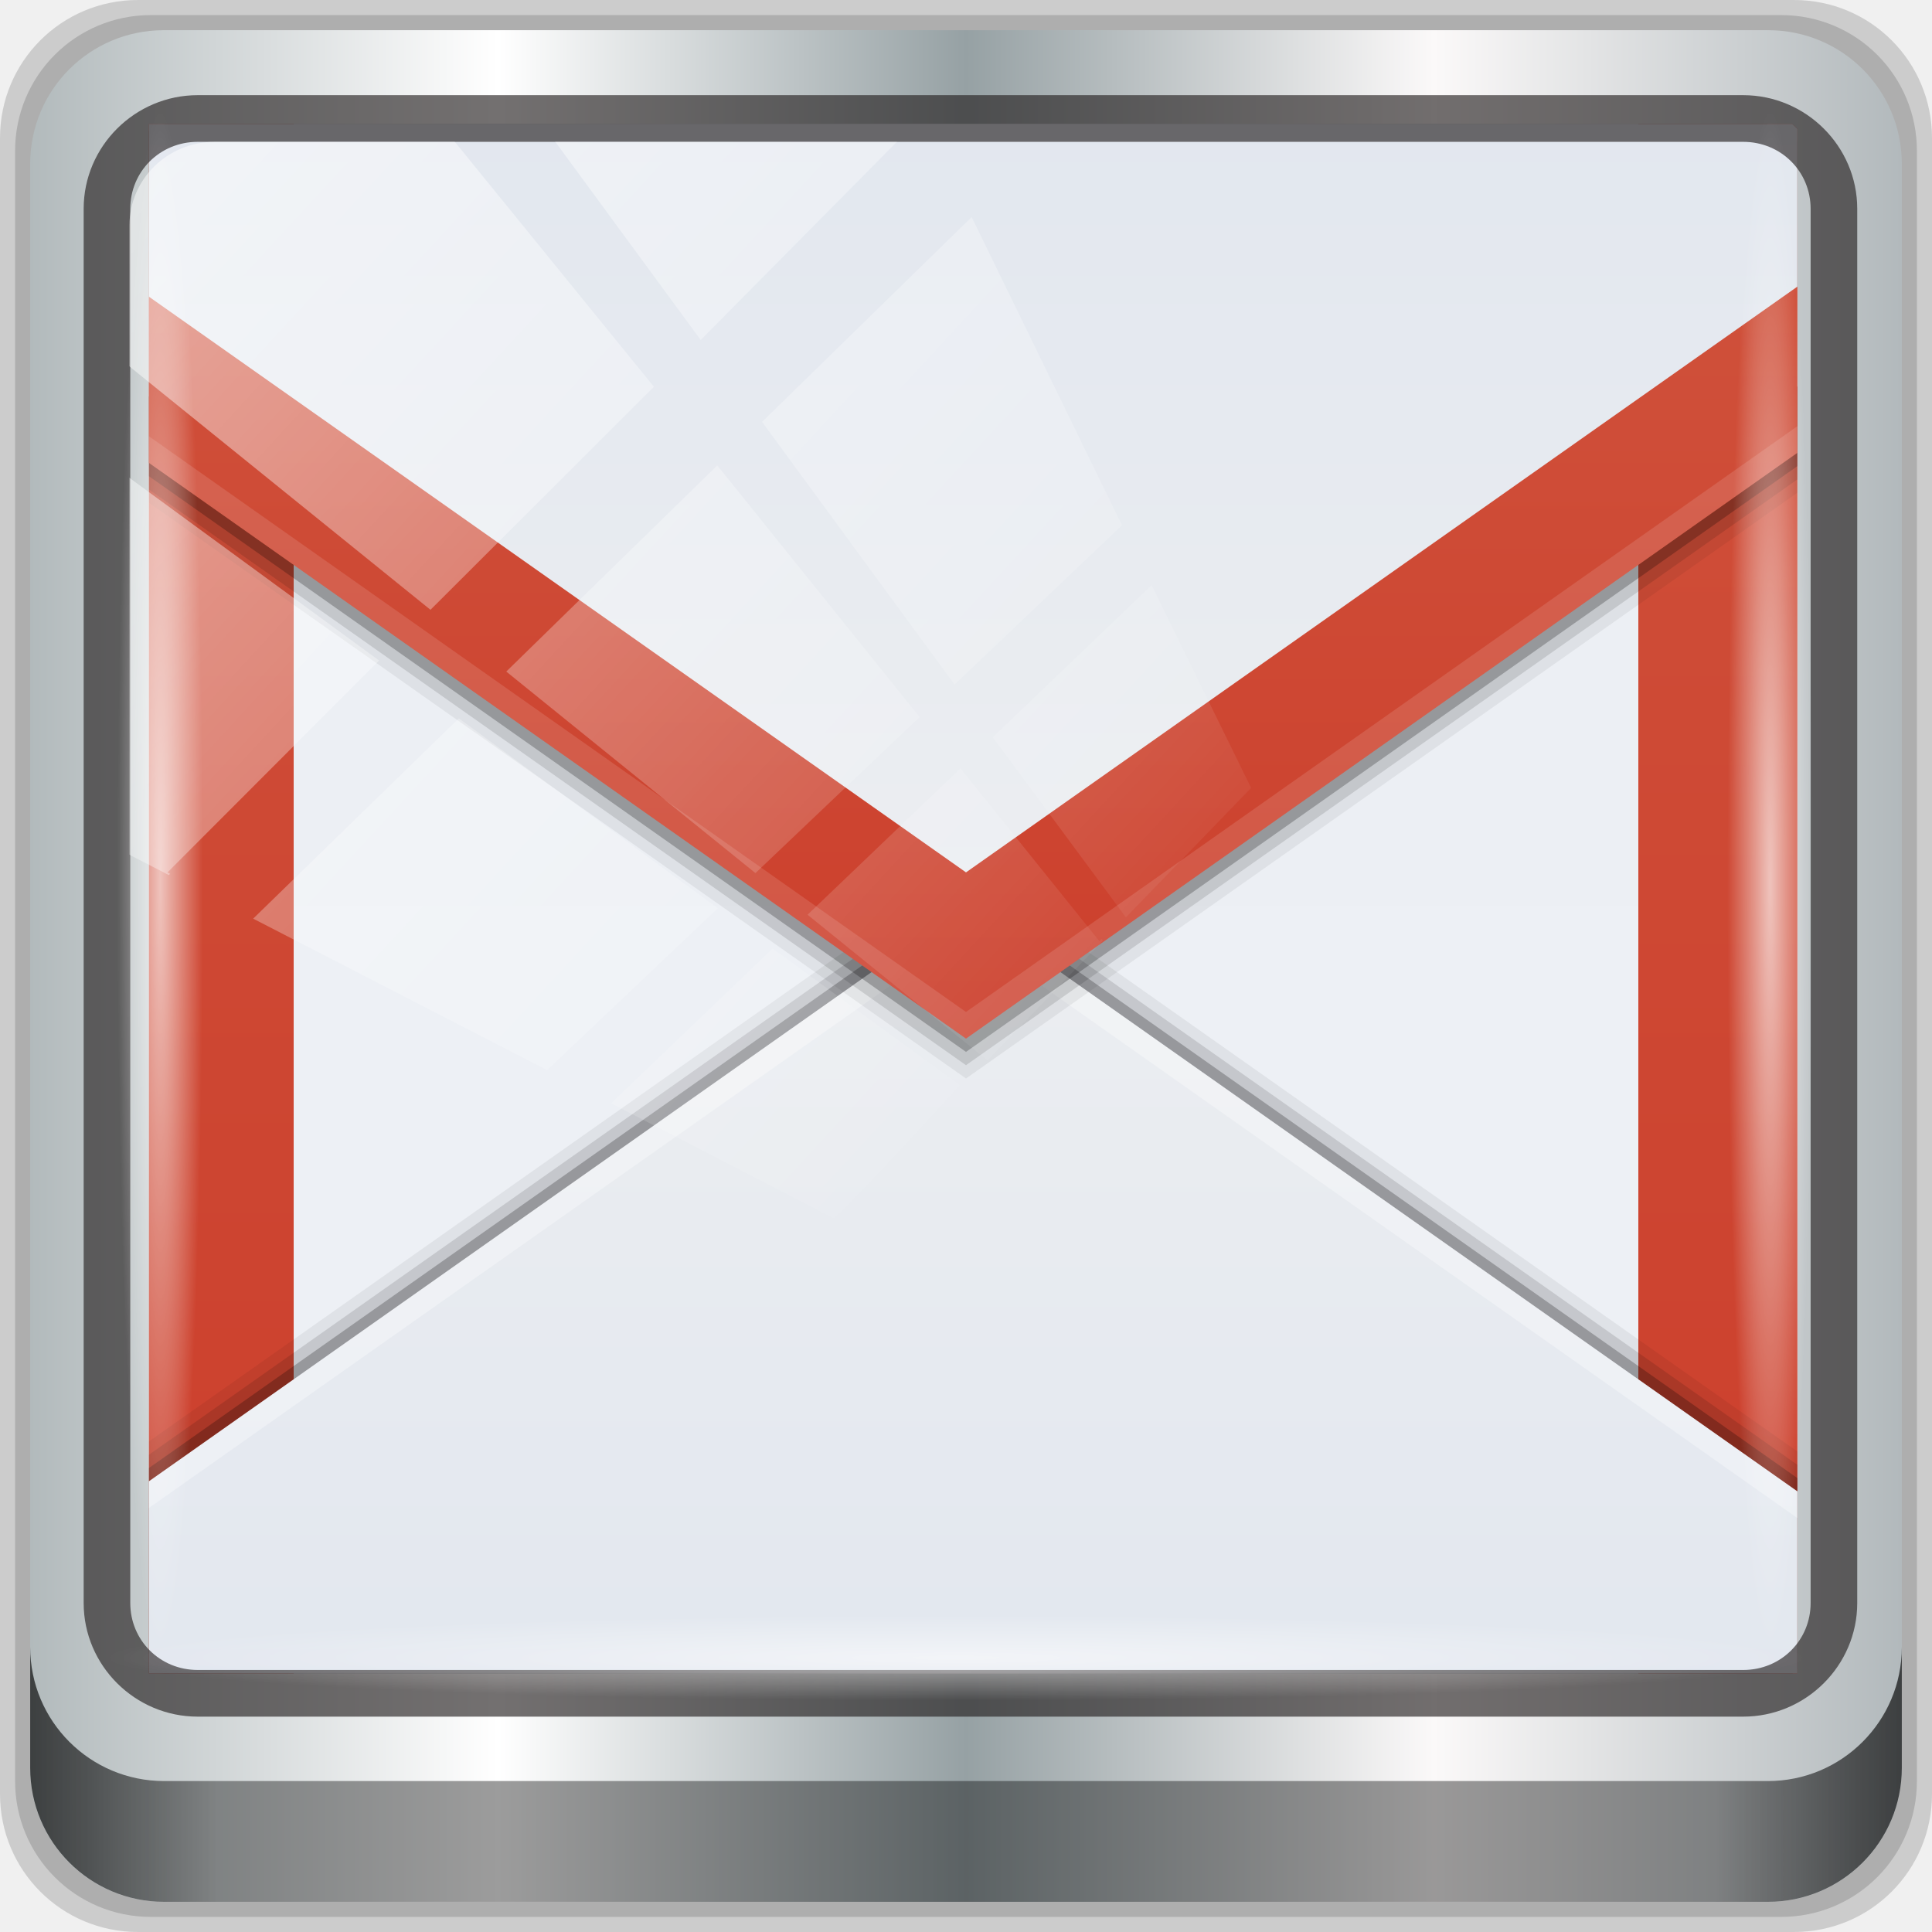
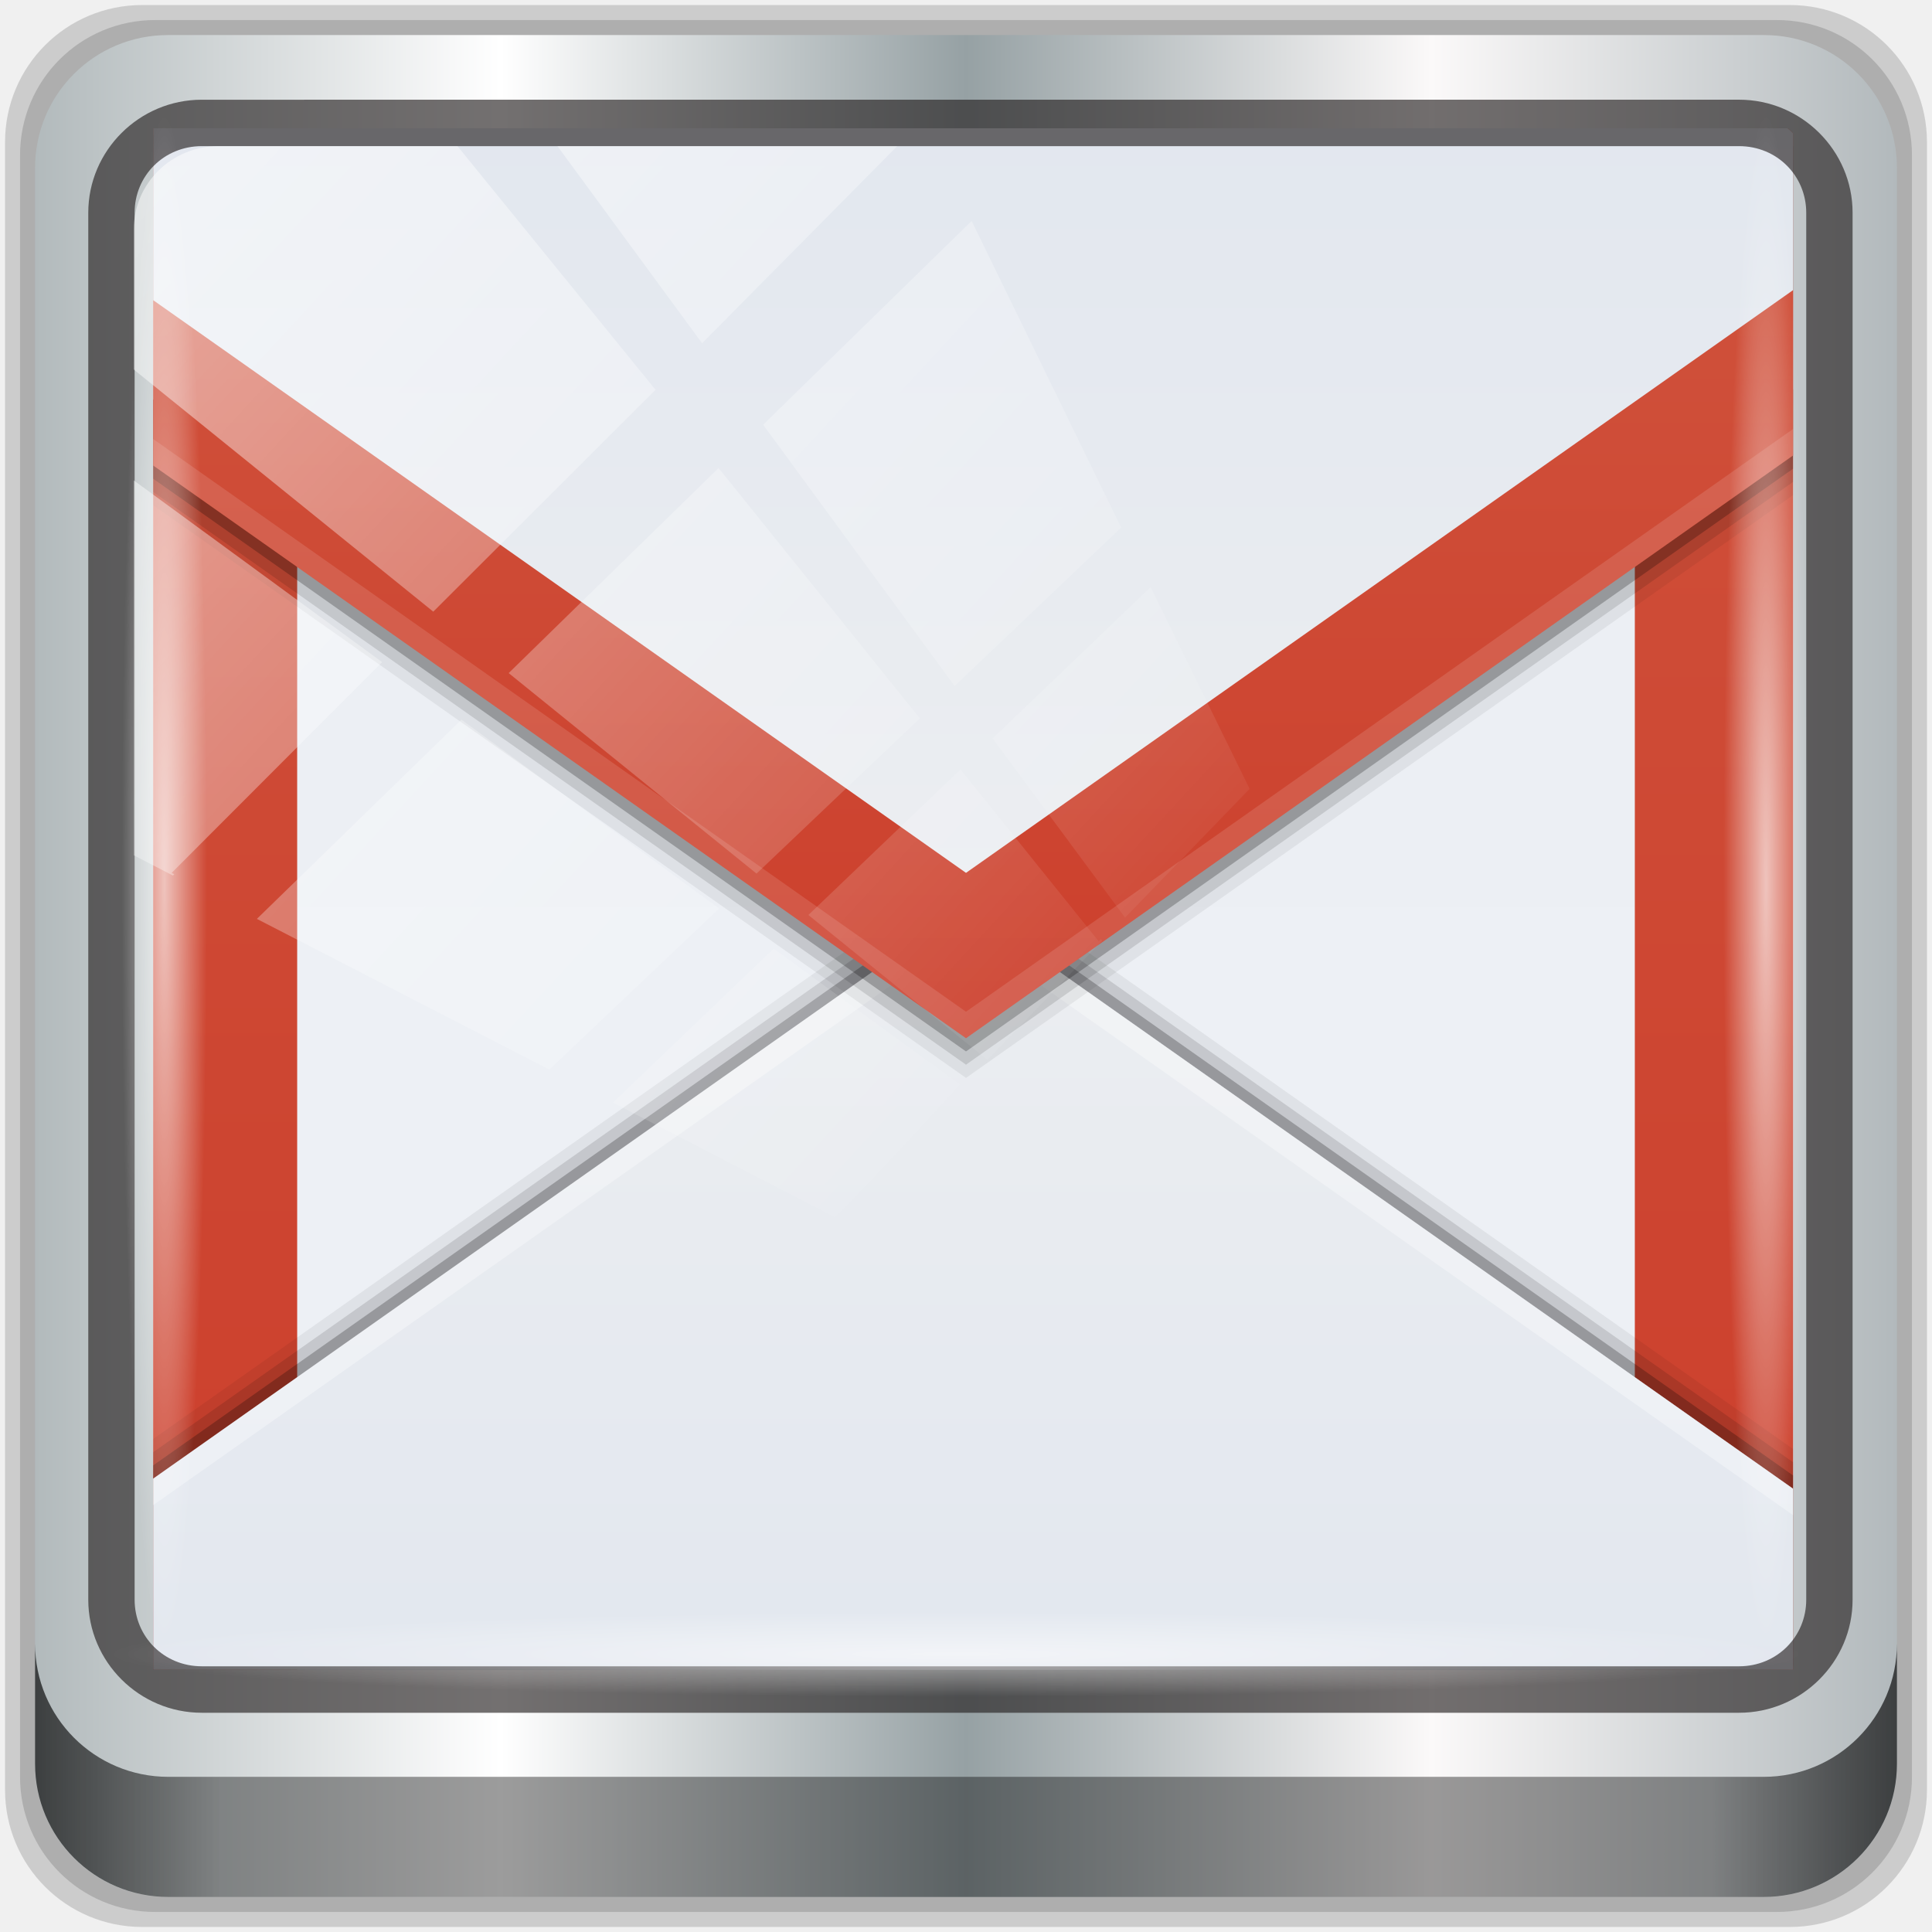
<svg xmlns="http://www.w3.org/2000/svg" xmlns:xlink="http://www.w3.org/1999/xlink" width="96" height="96" viewBox="0 0 96 96" version="1.1" id="svg1072">
  <defs id="defs1066">
-     <linearGradient y2="47" x2="90" y1="47" x1="6" gradientTransform="matrix(1.107143,0,0,1.107143,-4.993903,-3.620687)" gradientUnits="userSpaceOnUse" id="linearGradient4071" xlink:href="#linearGradient6139-0" />
+     <linearGradient y2="47" x2="90" y1="47" x1="6" gradientTransform="matrix(1.101376,0,0,1.101376,-4.967117,-3.099667)" gradientUnits="userSpaceOnUse" id="linearGradient4071" xlink:href="#linearGradient6139-0" />
    <linearGradient id="linearGradient6139-0">
      <stop style="stop-color:#b2babc;stop-opacity:1" offset="0" id="stop6141-2" />
      <stop id="stop6151-0" offset="0.25" style="stop-color:#ffffff;stop-opacity:1;" />
      <stop id="stop6147-1" offset="0.5" style="stop-color:#96a1a4;stop-opacity:1" />
      <stop style="stop-color:#fbf9f9;stop-opacity:1;" offset="0.75" id="stop6149-4" />
      <stop style="stop-color:#b2b9bc;stop-opacity:1" offset="1" id="stop6143-4" />
    </linearGradient>
-     <linearGradient gradientUnits="userSpaceOnUse" y2="88.172" x2="94.5" y1="88.172" x1="1.5" id="linearGradient4129" xlink:href="#linearGradient3832-0-6-1-1" gradientTransform="translate(0.1489535,0.415026)" />
+     <linearGradient gradientUnits="userSpaceOnUse" y2="88.172" x2="94.5" y1="88.172" x1="1.5" id="linearGradient4129" xlink:href="#linearGradient3832-0-6-1-1" gradientTransform="matrix(0.9947916,0,0,0.9947916,0.1489535,0.915026)" />
    <linearGradient id="linearGradient3832-0-6-1-1">
      <stop id="stop3834-6-3-7-1" offset="0" style="stop-color:#000000;stop-opacity:1;" />
      <stop style="stop-color:#000000;stop-opacity:0.588;" offset="0.1" id="stop3872-2-4" />
      <stop id="stop3844-6-2-7-6" offset="0.9" style="stop-color:#000000;stop-opacity:0.588;" />
      <stop id="stop3836-5-0-2-9" offset="1" style="stop-color:#000000;stop-opacity:1;" />
    </linearGradient>
-     <radialGradient r="43.199" fy="44.893" fx="13.948" cy="44.893" cx="13.948" gradientTransform="matrix(0.9751338,0,0,0.04919072,34.04765,80.58172)" gradientUnits="userSpaceOnUse" id="radialGradient7462" xlink:href="#linearGradient3737" />
+     <radialGradient r="43.199" fy="44.893" fx="13.948" cy="44.893" cx="13.948" gradientTransform="matrix(0.9700549,0,0,0.04893452,33.87109,80.66418)" gradientUnits="userSpaceOnUse" id="radialGradient7462" xlink:href="#linearGradient3737" />
    <linearGradient id="linearGradient3737">
      <stop id="stop3739" style="stop-color:#ffffff;stop-opacity:1" offset="0" />
      <stop id="stop3741" style="stop-color:#ffffff;stop-opacity:0" offset="1" />
    </linearGradient>
-     <radialGradient r="43.199" fy="44.893" fx="13.948" cy="44.893" cx="13.948" gradientTransform="matrix(0.8883266,0,0,0.04919072,31.95952,-90.31726)" gradientUnits="userSpaceOnUse" id="radialGradient7464" xlink:href="#linearGradient3737" />
+     <radialGradient r="43.199" fy="44.893" fx="13.948" cy="44.893" cx="13.948" gradientTransform="matrix(0.8836999,0,0,0.04893452,32.29522,-89.84763)" gradientUnits="userSpaceOnUse" id="radialGradient7464" xlink:href="#linearGradient3737" />
    <linearGradient y2="14.514" x2="50.528" y1="-28.642" x1="2.771" gradientUnits="userSpaceOnUse" id="linearGradient4767" xlink:href="#linearGradient3737" />
    <clipPath clipPathUnits="userSpaceOnUse" id="clipPath4156-4-1">
      <path style="opacity:0.6;fill:#ffffff;fill-opacity:1;stroke:none" d="m 27.046,-55.695 -14.214,13.321 h 0.061 l 15.653,21.771 10.231,-10.546 C 38.562,-32.302 27.468,-54.819 27.046,-55.695 Z M 9.647,-39.383 -5.241,-25.321 15.988,-7.806 26.372,-18.383 Z m 31.491,12.951 -9.741,9.714 8.945,12.458 7.781,-7.555 z m -49.84,4.379 -13.754,12.982 26.283,13.846 0.061,-0.062 -0.123,-0.062 L 13.599,-5.401 -8.702,-22.053 Z m 38.015,7.401 -9.803,9.775 11.579,9.559 7.628,-7.401 -8.669,-11.009 z m 20.187,5.674 -7.383,7.216 6.188,8.542 5.82,-6.137 z m -32.195,6.322 -9.557,9.498 13.662,7.185 7.934,-7.678 z m 23.312,2.374 -7.107,6.938 8.363,6.907 5.361,-5.674 -0.061,-0.092 -0.092,0.123 -6.464,-8.203 z m -8.73,8.542 -7.505,7.339 10.354,5.458 c 1.397,-1.321 5.675,-6.123 5.851,-6.322 z" id="path4158-0-8" />
    </clipPath>
    <clipPath clipPathUnits="userSpaceOnUse" id="clipPath3557">
      <rect style="opacity:0.84;fill:#0169c9;fill-opacity:1;stroke:none" id="rect3559" width="46.586" height="46.615" x="-80.96" y="927.15" />
    </clipPath>
    <linearGradient xlink:href="#linearGradient4691" id="linearGradient3485" gradientUnits="userSpaceOnUse" x1="36.25" y1="-1052.362" x2="36.25" y2="-1004.376" />
    <linearGradient id="linearGradient4691">
      <stop id="stop4693" offset="0" style="stop-color:#edf0f5;stop-opacity:1" />
      <stop id="stop4695" offset="1" style="stop-color:#eceff4;stop-opacity:1" />
    </linearGradient>
    <linearGradient xlink:href="#linearGradient5188" id="linearGradient3487" gradientUnits="userSpaceOnUse" gradientTransform="matrix(-1,0,0,1,48,1004.362)" x1="3.125" y1="48" x2="3.125" y2="0.016" />
    <linearGradient id="linearGradient5188">
      <stop id="stop5190" offset="0" style="stop-color:#cc3f2c;stop-opacity:1" />
      <stop id="stop5192" offset="1" style="stop-color:#d0513b;stop-opacity:0.998" />
    </linearGradient>
    <linearGradient xlink:href="#linearGradient5188" id="linearGradient3489" gradientUnits="userSpaceOnUse" x1="3.125" y1="48" x2="3.125" y2="0.016" />
    <linearGradient xlink:href="#linearGradient4709" id="linearGradient3491" gradientUnits="userSpaceOnUse" x1="25.367" y1="48.088" x2="25.367" y2="24.047" />
    <linearGradient id="linearGradient4709">
      <stop id="stop4711" offset="0" style="stop-color:#e2e7ef;stop-opacity:1" />
      <stop id="stop4713" offset="1" style="stop-color:#eceef1;stop-opacity:1" />
    </linearGradient>
    <linearGradient xlink:href="#linearGradient4709" id="linearGradient3493" gradientUnits="userSpaceOnUse" gradientTransform="matrix(1,0,0,-1,0,1052.362)" x1="25.367" y1="48.088" x2="25.367" y2="24.047" />
    <linearGradient xlink:href="#linearGradient5188" id="linearGradient3495" gradientUnits="userSpaceOnUse" x1="24.749" y1="28.201" x2="24.749" y2="5.043" />
-     <radialGradient xlink:href="#linearGradient3737" id="radialGradient930" gradientUnits="userSpaceOnUse" gradientTransform="matrix(0.8883266,0,0,0.04919072,31.95952,-10.31726)" cx="13.948" cy="44.893" fx="13.948" fy="44.893" r="43.199" />
+     <radialGradient xlink:href="#linearGradient3737" id="radialGradient930" gradientUnits="userSpaceOnUse" gradientTransform="matrix(0.8836999,0,0,0.04893452,32.29522,-10.2643)" cx="13.948" cy="44.893" fx="13.948" fy="44.893" r="43.199" />
  </defs>
  <g id="layer1" transform="translate(0,-1026.52)">
    <g transform="translate(-0.1489564,1026.105)" style="display:inline" id="g2574">
-       <path id="path3288" d="M 89.292,0.415 H 7.006 c -3.799,0 -6.857,3.058 -6.857,6.857 V 89.558 c 0,3.799 3.058,6.857 6.857,6.857 H 89.292 c 3.799,0 6.857,-3.058 6.857,-6.857 V 7.272 c 0,-3.799 -3.058,-6.857 -6.857,-6.857 z" style="display:inline;opacity:0.15;fill:#000000;fill-opacity:1;fill-rule:nonzero;stroke:none" />
-       <path style="display:inline;opacity:0.15;fill:#000000;fill-opacity:1;fill-rule:nonzero;stroke:none" d="M 88.649,1.165 H 7.649 c -3.739,0 -6.75,3.01 -6.75,6.75 V 88.915 c 0,3.74 3.011,6.75 6.75,6.75 H 88.649 c 3.74,0 6.75,-3.01 6.75,-6.75 V 7.915 c 0,-3.739 -3.01,-6.75 -6.75,-6.75 z" id="path4085" />
-       <path id="rect4251-1" d="M 88.006,1.915 H 8.292 c -3.68,0 -6.643,2.963 -6.643,6.643 V 88.272 c 0,3.68 2.963,6.643 6.643,6.643 H 88.006 c 3.68,0 6.643,-2.963 6.643,-6.643 V 8.558 c 0,-3.68 -2.963,-6.643 -6.643,-6.643 z" style="display:inline;fill:url(#linearGradient4071);fill-opacity:1;fill-rule:nonzero;stroke:none" />
-       <g transform="matrix(1.758297,0,0,1.651822,149.8996,-1524.914)" id="layer1-6" clip-path="url(#clipPath3557)">
-         <g id="g3468" transform="translate(-81.86883,-77.69717)">
-           <rect style="fill:url(#linearGradient3485);fill-opacity:1;stroke:none" id="rect2991-1-7" width="48" height="48" x="5.8102419e-06" y="-1052.362" ry="1.945" transform="scale(1,-1)" />
-           <path id="path5196" d="m 46.055,1004.362 c 1.077,0 1.945,0.868 1.945,1.945 v 44.109 c 0,1.077 -0.868,1.945 -1.945,1.945 H 43 v -48 z" style="fill:url(#linearGradient3487);fill-opacity:1;stroke:none" />
-           <path style="fill:url(#linearGradient3489);fill-opacity:1;stroke:none" d="M 1.945,0 C 0.868,0 0,0.868 0,1.945 V 46.055 C 0,47.132 0.868,48 1.945,48 H 5 V 0 Z" transform="translate(0,1004.362)" id="rect5183" />
-           <g id="g5223">
-             <path style="fill:#000000;fill-opacity:0.059;stroke:none" d="m 24,1027.162 -24,18 v 4.055 c 0,1.077 0.868,1.945 1.945,1.945 H 46.055 c 1.077,0 1.945,-0.868 1.945,-1.945 v -4.055 z" id="path4728" />
-             <path id="path4726" d="m 24,1027.562 -24,18 v 4.055 c 0,1.077 0.868,1.945 1.945,1.945 H 46.055 c 1.077,0 1.945,-0.868 1.945,-1.945 v -4.055 z" style="fill:#000000;fill-opacity:0.118;stroke:none" />
-             <path style="fill:#000000;fill-opacity:0.235;stroke:none" d="m 24,1027.962 -24,18 v 4.055 c 0,1.077 0.868,1.945 1.945,1.945 H 46.055 c 1.077,0 1.945,-0.868 1.945,-1.945 v -4.055 z" id="path4722" />
-             <path id="rect4704" transform="translate(0,1004.362)" d="M 24,24 0,42 v 4.055 C 0,47.132 0.868,48 1.945,48 H 46.055 C 47.132,48 48,47.132 48,46.055 V 42 Z" style="fill:url(#linearGradient3491);fill-opacity:1;stroke:none" />
-             <path id="path4717" transform="translate(0,1004.362)" d="M 24,24 0,42 v 0.801 l 24,-18 24,18 V 42 Z" style="fill:#ffffff;fill-opacity:0.314;stroke:none" />
+       <g id="g908" transform="translate(0.2500005,-0.250026)">
+         <path style="display:inline;opacity:0.15;fill:#000000;fill-opacity:1;fill-rule:nonzero;stroke:none;stroke-width:0.995" d="M 88.828,0.915 H 6.97 c -3.779,0 -6.821,3.042 -6.821,6.821 V 89.594 c 0,3.779 3.042,6.821 6.821,6.821 H 88.828 c 3.779,0 6.821,-3.042 6.821,-6.821 V 7.736 c 0,-3.779 -3.042,-6.821 -6.821,-6.821 z" id="path3288" />
+         <path id="path4085" d="M 88.188,1.661 H 7.61 c -3.72,0 -6.715,2.995 -6.715,6.715 V 88.954 c 0,3.72 2.995,6.715 6.715,6.715 H 88.188 c 3.72,0 6.715,-2.995 6.715,-6.715 V 8.376 c 0,-3.72 -2.995,-6.715 -6.715,-6.715 z" style="display:inline;opacity:0.15;fill:#000000;fill-opacity:1;fill-rule:nonzero;stroke:none;stroke-width:0.995" />
+         <path style="display:inline;fill:url(#linearGradient4071);fill-opacity:1;fill-rule:nonzero;stroke:none;stroke-width:0.995" d="M 87.549,2.407 H 8.249 c -3.661,0 -6.608,2.947 -6.608,6.608 V 88.315 c 0,3.661 2.947,6.608 6.608,6.608 H 87.549 c 3.661,0 6.608,-2.947 6.608,-6.608 V 9.015 c 0,-3.661 -2.947,-6.608 -6.608,-6.608 z" id="rect4251-1" />
+         <g clip-path="url(#clipPath3557)" id="layer1-6" transform="matrix(1.749139,0,0,1.643219,149.1196,-1516.47)">
+           <g transform="translate(-81.86883,-77.69717)" id="g3468">
+             <rect transform="scale(1,-1)" ry="1.945" y="-1052.362" x="5.8102419e-06" height="48" width="48" id="rect2991-1-7" style="fill:url(#linearGradient3485);fill-opacity:1;stroke:none" />
+             <path style="fill:url(#linearGradient3487);fill-opacity:1;stroke:none" d="m 46.055,1004.362 c 1.077,0 1.945,0.868 1.945,1.945 v 44.109 c 0,1.077 -0.868,1.945 -1.945,1.945 H 43 v -48 z" id="path5196" />
+             <path id="rect5183" transform="translate(0,1004.362)" d="M 1.945,0 C 0.868,0 0,0.868 0,1.945 V 46.055 C 0,47.132 0.868,48 1.945,48 H 5 V 0 Z" style="fill:url(#linearGradient3489);fill-opacity:1;stroke:none" />
+             <g id="g5223">
+               <path id="path4728" d="m 24,1027.162 -24,18 v 4.055 c 0,1.077 0.868,1.945 1.945,1.945 H 46.055 c 1.077,0 1.945,-0.868 1.945,-1.945 v -4.055 z" style="fill:#000000;fill-opacity:0.059;stroke:none" />
+               <path style="fill:#000000;fill-opacity:0.118;stroke:none" d="m 24,1027.562 -24,18 v 4.055 c 0,1.077 0.868,1.945 1.945,1.945 H 46.055 c 1.077,0 1.945,-0.868 1.945,-1.945 v -4.055 z" id="path4726" />
+               <path id="path4722" d="m 24,1027.962 -24,18 v 4.055 c 0,1.077 0.868,1.945 1.945,1.945 H 46.055 c 1.077,0 1.945,-0.868 1.945,-1.945 v -4.055 z" style="fill:#000000;fill-opacity:0.235;stroke:none" />
+               <path style="fill:url(#linearGradient3491);fill-opacity:1;stroke:none" d="M 24,24 0,42 v 4.055 C 0,47.132 0.868,48 1.945,48 H 46.055 C 47.132,48 48,47.132 48,46.055 V 42 Z" transform="translate(0,1004.362)" id="rect4704" />
+               <path style="fill:#ffffff;fill-opacity:0.314;stroke:none" d="M 24,24 0,42 v 0.801 l 24,-18 24,18 V 42 Z" transform="translate(0,1004.362)" id="path4717" />
+             </g>
+             <path id="path5159" d="m 24,1033.562 -24,-18 v -8.055 c 0,-1.077 0.868,-1.945 1.945,-1.945 H 46.055 c 1.077,0 1.945,0.868 1.945,1.945 v 8.055 z" style="fill:#000000;fill-opacity:0.059;stroke:none" />
+             <path style="fill:#000000;fill-opacity:0.118;stroke:none" d="m 24,1033.162 -24,-18 v -8.055 c 0,-1.077 0.868,-1.945 1.945,-1.945 H 46.055 c 1.077,0 1.945,0.868 1.945,1.945 v 8.055 z" id="path5161" />
+             <path id="path5163" d="m 24,1032.762 -24,-18 v -8.055 c 0,-1.077 0.868,-1.945 1.945,-1.945 H 46.055 c 1.077,0 1.945,0.868 1.945,1.945 v 8.055 z" style="fill:#000000;fill-opacity:0.235;stroke:none" />
+             <path style="fill:url(#linearGradient3493);fill-opacity:1;stroke:none" d="m 24,1030.362 -24,-18 v -6.055 c 0,-1.077 0.868,-1.945 1.945,-1.945 H 46.055 c 1.077,0 1.945,0.868 1.945,1.945 v 6.055 z" id="path5165" />
+             <path transform="translate(0,1004.362)" id="path5210" d="m 0,5 v 5 L 24,28 48,10 V 5 L 24,23 Z" style="fill:url(#linearGradient3495);fill-opacity:1;stroke:none" />
+             <path style="fill:#ffffff;fill-opacity:0.118;stroke:none" d="m 24,1032.362 -24,-18 v -0.801 l 24,18 24,-18 v 0.801 z" id="path5167" />
          </g>
-           <path style="fill:#000000;fill-opacity:0.059;stroke:none" d="m 24,1033.562 -24,-18 v -8.055 c 0,-1.077 0.868,-1.945 1.945,-1.945 H 46.055 c 1.077,0 1.945,0.868 1.945,1.945 v 8.055 z" id="path5159" />
-           <path id="path5161" d="m 24,1033.162 -24,-18 v -8.055 c 0,-1.077 0.868,-1.945 1.945,-1.945 H 46.055 c 1.077,0 1.945,0.868 1.945,1.945 v 8.055 z" style="fill:#000000;fill-opacity:0.118;stroke:none" />
-           <path style="fill:#000000;fill-opacity:0.235;stroke:none" d="m 24,1032.762 -24,-18 v -8.055 c 0,-1.077 0.868,-1.945 1.945,-1.945 H 46.055 c 1.077,0 1.945,0.868 1.945,1.945 v 8.055 z" id="path5163" />
-           <path id="path5165" d="m 24,1030.362 -24,-18 v -6.055 c 0,-1.077 0.868,-1.945 1.945,-1.945 H 46.055 c 1.077,0 1.945,0.868 1.945,1.945 v 6.055 z" style="fill:url(#linearGradient3493);fill-opacity:1;stroke:none" />
-           <path style="fill:url(#linearGradient3495);fill-opacity:1;stroke:none" d="m 0,5 v 5 L 24,28 48,10 V 5 L 24,23 Z" id="path5210" transform="translate(0,1004.362)" />
-           <path id="path5167" d="m 24,1032.362 -24,-18 v -0.801 l 24,18 24,-18 v 0.801 z" style="fill:#ffffff;fill-opacity:0.118;stroke:none" />
        </g>
+         <path id="path4989" d="m 9.923,5.62 c -3.1,0 -5.638,2.526 -5.638,5.617 v 68.917 c 0,3.09 2.538,5.617 5.638,5.617 H 86.315 c 3.1,0 5.638,-2.526 5.638,-5.617 V 11.236 c 0,-3.09 -2.538,-5.617 -5.638,-5.617 z m 0,2.307 H 86.315 c 1.878,0 3.335,1.472 3.335,3.309 v 68.917 c 0,1.837 -1.456,3.309 -3.335,3.309 H 9.923 c -1.878,0 -3.335,-1.472 -3.335,-3.309 V 11.236 c 0,-1.837 1.456,-3.309 3.335,-3.309 z" style="color:#000000;font-style:normal;font-variant:normal;font-weight:normal;font-stretch:normal;font-size:medium;line-height:normal;font-family:Sans;-inkscape-font-specification:Sans;text-indent:0;text-align:start;text-decoration:none;text-decoration-line:none;letter-spacing:normal;word-spacing:normal;text-transform:none;writing-mode:lr-tb;direction:ltr;baseline-shift:baseline;text-anchor:start;display:inline;overflow:visible;visibility:visible;fill:#241f1f;fill-opacity:0.633;stroke:none;stroke-width:2.363;marker:none;enable-background:accumulate" />
+         <path style="display:inline;opacity:0.658;fill:url(#linearGradient4129);fill-opacity:1;fill-rule:nonzero;stroke:none;stroke-width:0.995" d="m 1.641,82.333 v 5.969 c 0,3.661 2.961,6.622 6.622,6.622 H 87.535 c 3.661,0 6.622,-2.961 6.622,-6.622 v -5.969 c 0,3.661 -2.961,6.622 -6.622,6.622 H 8.263 c -3.661,0 -6.622,-2.961 -6.622,-6.622 z" id="path4118" />
+         <rect style="opacity:0.55;fill:url(#radialGradient7462);fill-opacity:1;stroke:none;stroke-width:0.995" id="rect4131" width="83.811" height="4.228" x="5.496" y="80.747" rx="0" ry="4.228" />
+         <rect ry="4.228" rx="0" y="-89.765" x="6.446" height="4.228" width="76.35" id="rect4141" style="opacity:0.669;fill:url(#radialGradient7464);fill-opacity:1;stroke:none;stroke-width:0.995" transform="rotate(90)" />
+         <rect transform="matrix(1.063676,0,0,1.042226,4.421809,39.1936)" style="opacity:0.508;fill:url(#linearGradient4767);fill-opacity:1;stroke:none" id="rect4146" width="75.966" height="69.024" x="2" y="-30" rx="3.957" ry="3.957" clip-path="url(#clipPath4156-4-1)" />
+         <rect transform="rotate(90)" style="opacity:0.669;fill:url(#radialGradient930);fill-opacity:1;stroke:none;stroke-width:0.995" id="rect928" width="76.35" height="4.228" x="6.446" y="-10.181" rx="0" ry="4.228" />
      </g>
-       <path style="color:#000000;font-style:normal;font-variant:normal;font-weight:normal;font-stretch:normal;font-size:medium;line-height:normal;font-family:Sans;-inkscape-font-specification:Sans;text-indent:0;text-align:start;text-decoration:none;text-decoration-line:none;letter-spacing:normal;word-spacing:normal;text-transform:none;writing-mode:lr-tb;direction:ltr;baseline-shift:baseline;text-anchor:start;display:inline;overflow:visible;visibility:visible;fill:#241f1f;fill-opacity:0.633;stroke:none;stroke-width:2.376;marker:none;enable-background:accumulate" d="m 9.974,5.144 c -3.117,0 -5.668,2.54 -5.668,5.646 v 69.278 c 0,3.106 2.551,5.646 5.668,5.646 H 86.766 c 3.117,0 5.668,-2.54 5.668,-5.646 V 10.79 c 0,-3.106 -2.551,-5.646 -5.668,-5.646 z m 0,2.319 H 86.766 c 1.888,0 3.352,1.48 3.352,3.327 v 69.278 c 0,1.846 -1.464,3.327 -3.352,3.327 H 9.974 c -1.888,0 -3.352,-1.48 -3.352,-3.327 V 10.79 c 0,-1.846 1.464,-3.327 3.352,-3.327 z" id="path4989" />
-       <path id="path4118" d="m 1.649,82.259 v 6 c 0,3.68 2.976,6.656 6.656,6.656 H 87.993 c 3.68,0 6.656,-2.976 6.656,-6.656 v -6 c 0,3.68 -2.976,6.656 -6.656,6.656 H 8.305 c -3.68,0 -6.656,-2.976 -6.656,-6.656 z" style="display:inline;opacity:0.658;fill:url(#linearGradient4129);fill-opacity:1;fill-rule:nonzero;stroke:none" />
-       <rect ry="4.25" rx="0" y="80.665" x="5.524" height="4.25" width="84.25" id="rect4131" style="opacity:0.55;fill:url(#radialGradient7462);fill-opacity:1;stroke:none" />
-       <rect transform="rotate(90)" style="opacity:0.669;fill:url(#radialGradient7464);fill-opacity:1;stroke:none" id="rect4141" width="76.75" height="4.25" x="5.975" y="-90.234" rx="0" ry="4.25" />
-       <rect clip-path="url(#clipPath4156-4-1)" ry="3.957" rx="3.957" y="-30" x="2" height="69.024" width="75.966" id="rect4146" style="opacity:0.508;fill:url(#linearGradient4767);fill-opacity:1;stroke:none" transform="matrix(1.069245,0,0,1.047683,4.44418,38.89401)" />
-       <rect ry="4.25" rx="0" y="-10.234" x="5.975" height="4.25" width="76.75" id="rect928" style="opacity:0.669;fill:url(#radialGradient930);fill-opacity:1;stroke:none" transform="rotate(90)" />
    </g>
  </g>
</svg>
